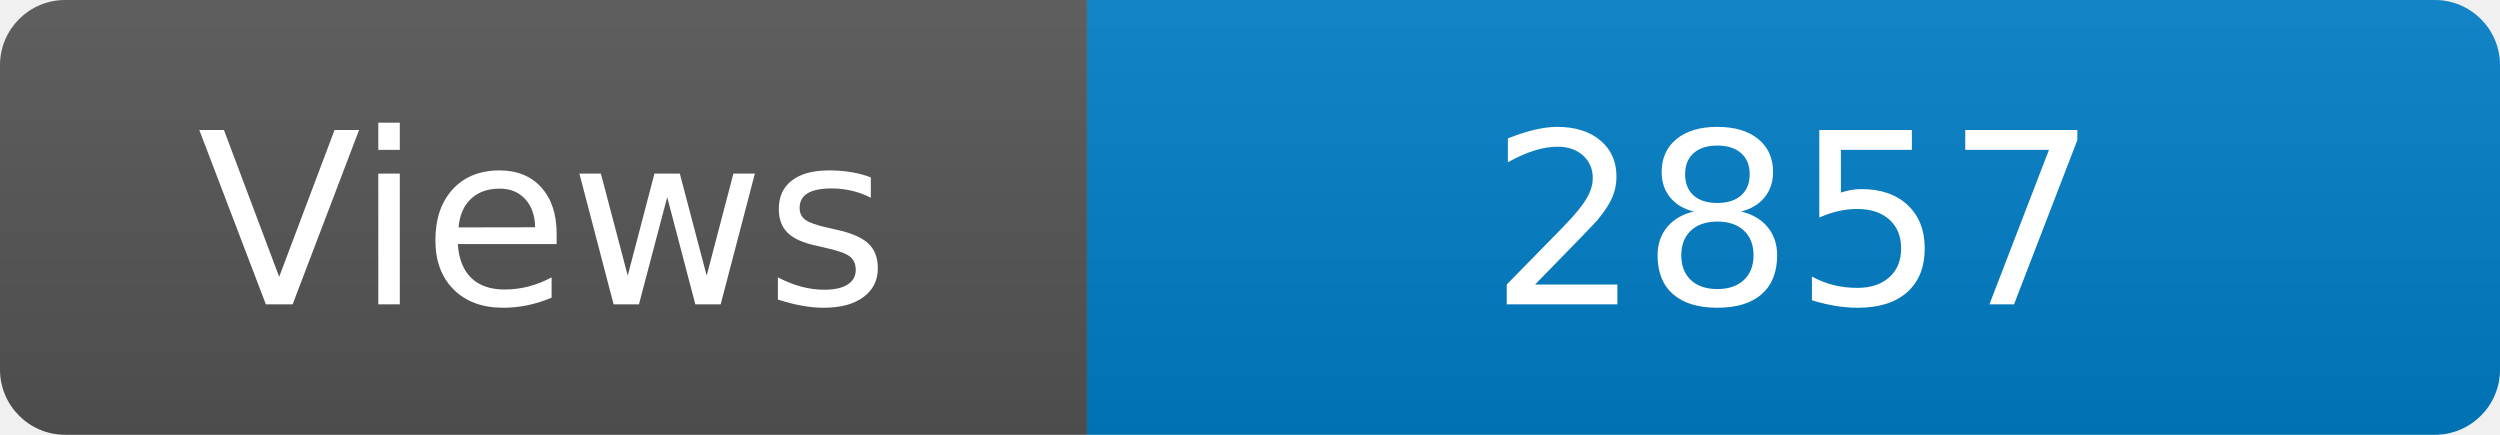
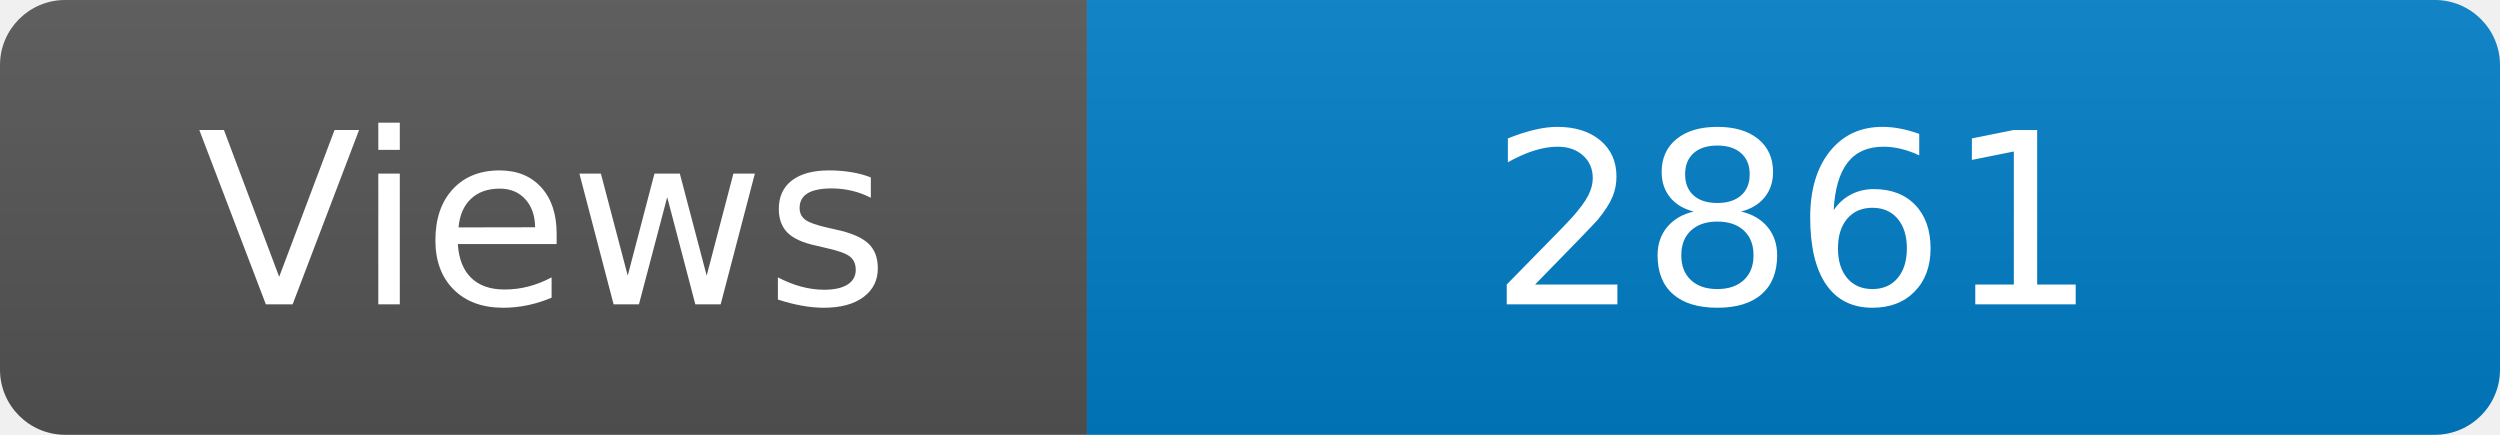
<svg xmlns="http://www.w3.org/2000/svg" width="115" height="20" role="img" aria-label="Maintained?: yes">
  <linearGradient id="s" x2="0" y2="100%">
    <stop offset="0" stop-color="#bbb" stop-opacity=".1" />
    <stop offset="1" stop-opacity=".1" />
  </linearGradient>
  <clipPath id="r">
    <rect width="115" height="20" rx="3" fill="#fff" />
  </clipPath>
  <g clip-path="url(#r)">
    <rect width="50" height="20" fill="#555" />
    <rect x="50" width="160" height="20" fill="#007ec6" />
    <rect width="115" height="20" fill="url(#s)" />
  </g>
  <g fill="#fff" text-anchor="middle" font-family="Verdana,Geneva,DejaVu Sans,sans-serif" font-size="110">
    <text x="250" y="140" transform="scale(.1)" fill="#fff">Views</text>
-     <text x="825" y="140" transform="scale(.1)" fill="#fff">2857</text>
+     <text x="825" y="140" transform="scale(.1)" fill="#fff">2861</text>
  </g>
</svg>
